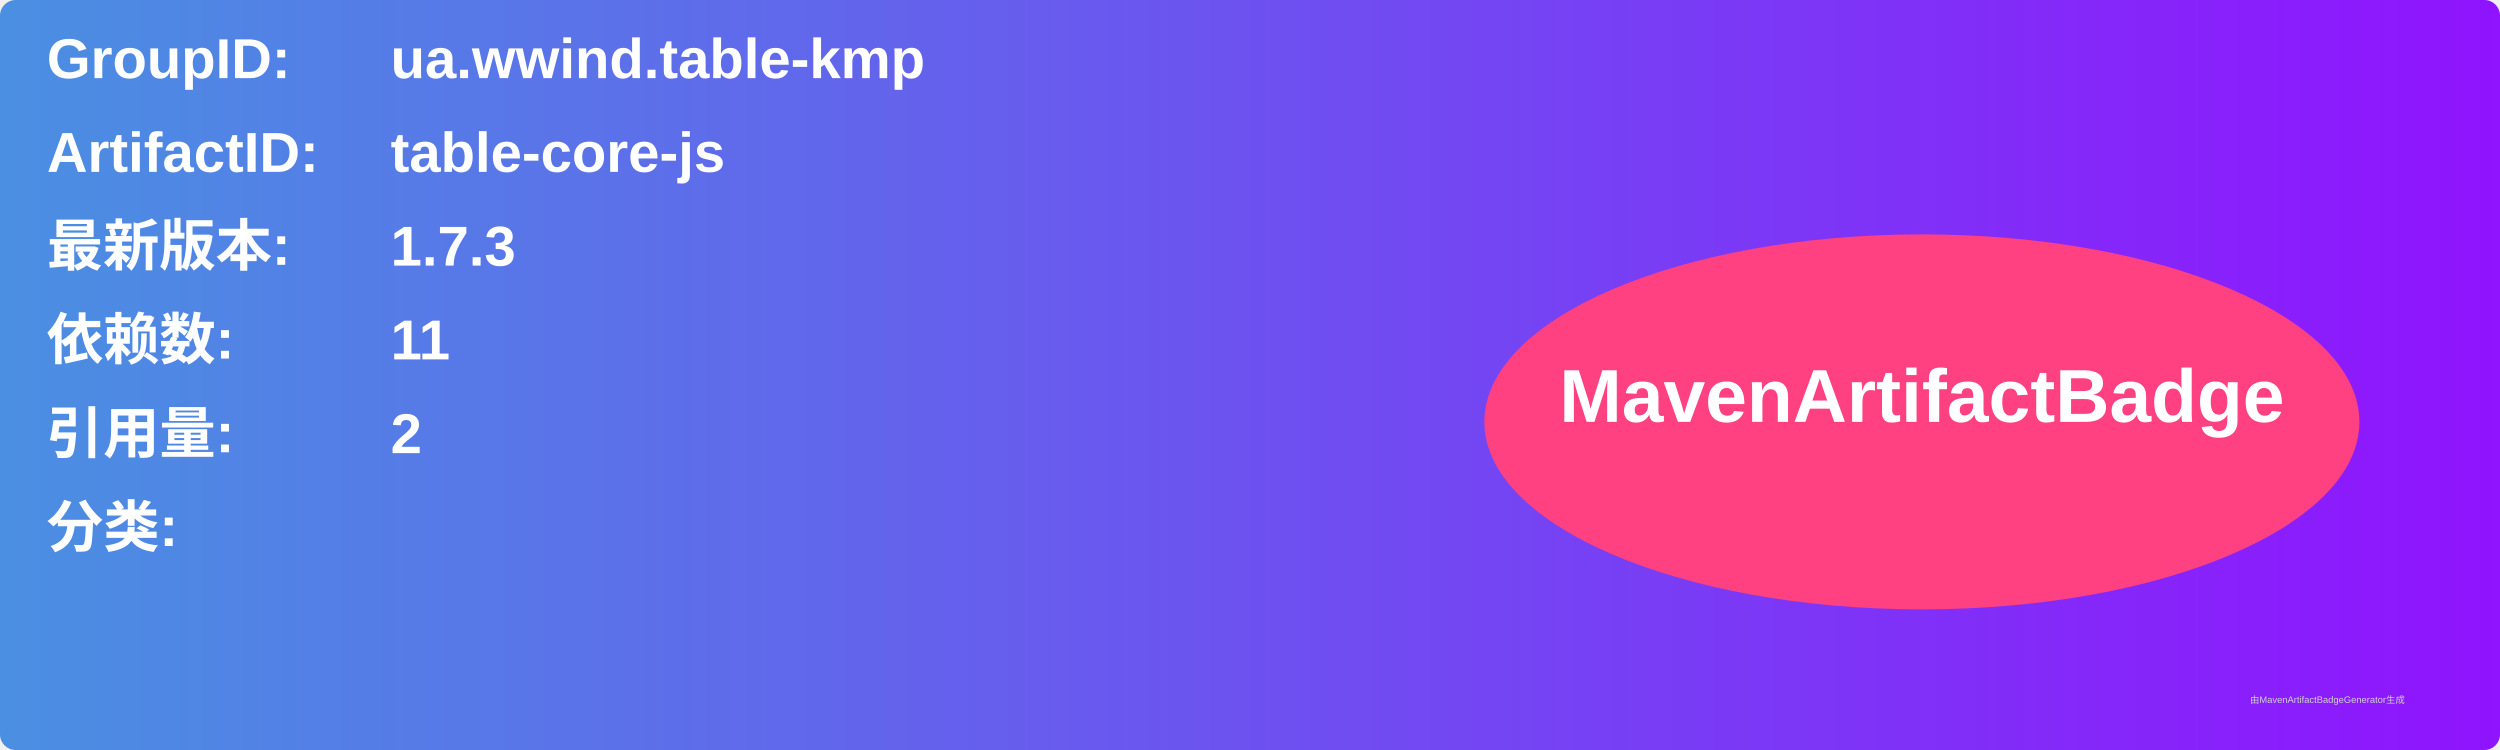
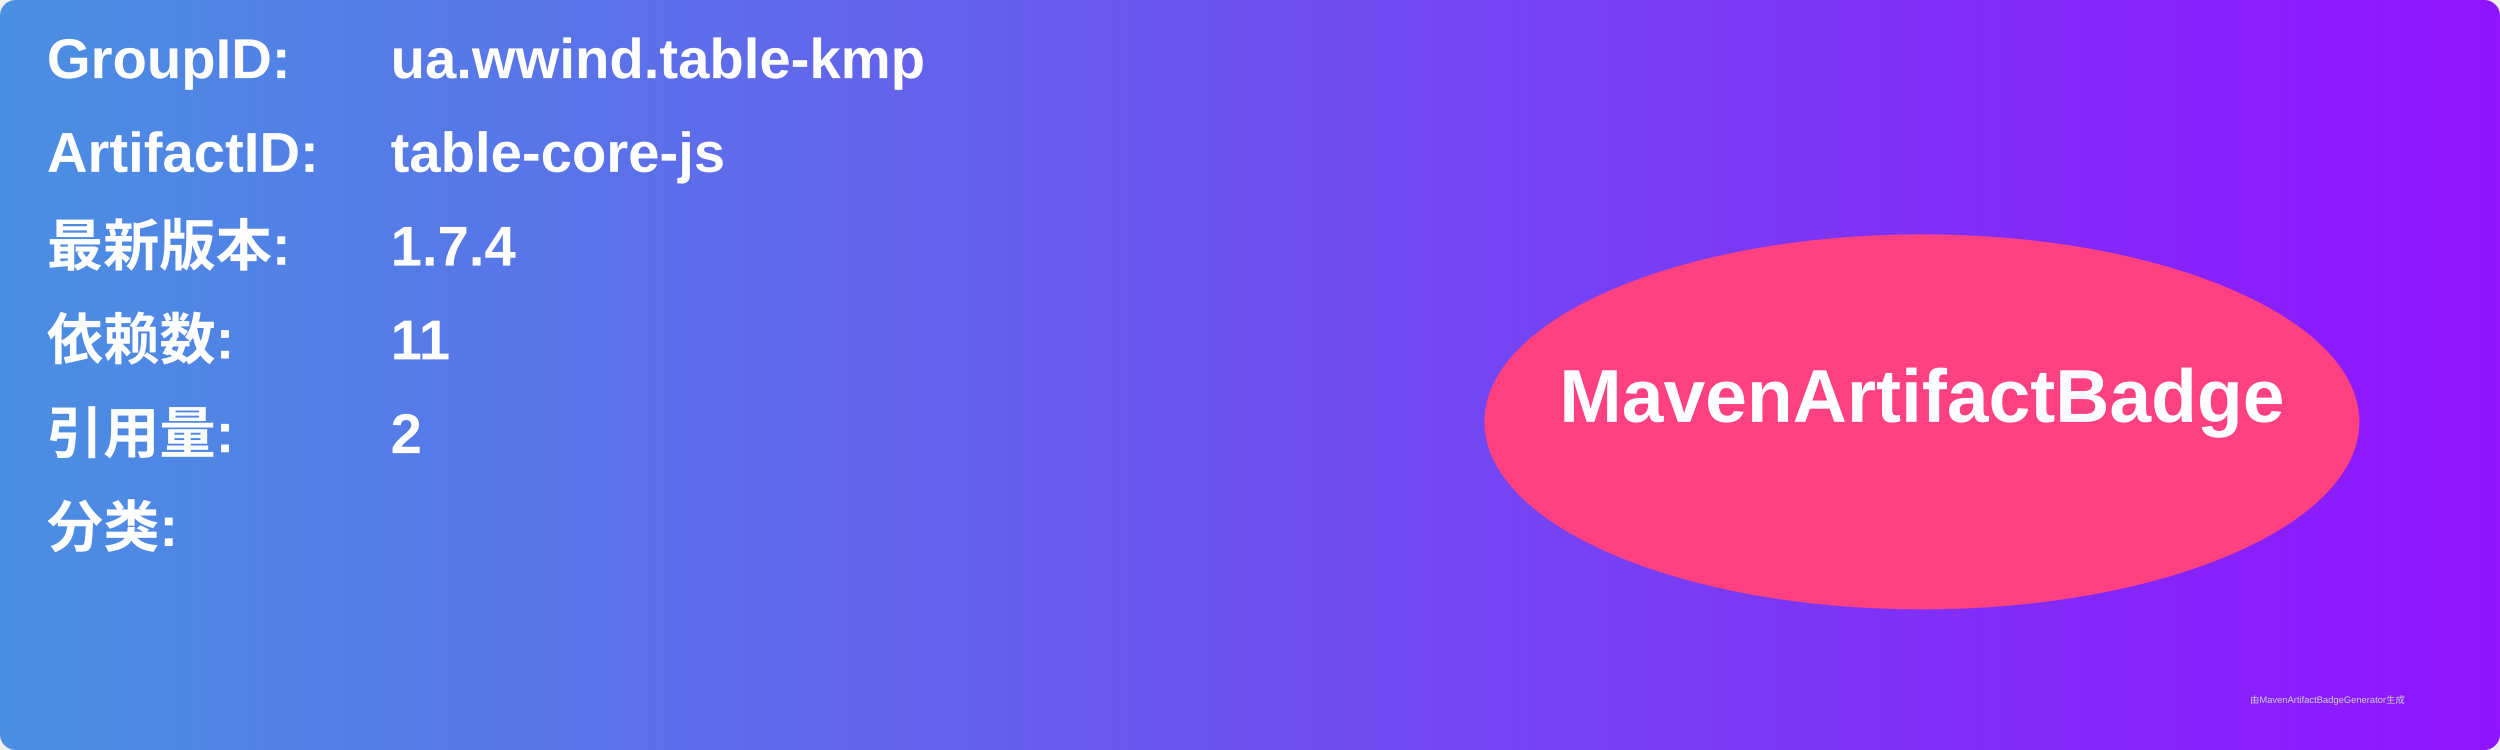
<svg xmlns="http://www.w3.org/2000/svg" width="800" height="240" viewBox="0 0 800 240">
  <linearGradient id="grad" x1="0%" y1="0%" x2="100%" y2="0%">
    <stop offset="0%" stop-color="#4a90e2" />
    <stop offset="100%" stop-color="#9013fe" />
  </linearGradient>
  <rect width="100%" height="100%" rx="5" ry="5" fill="url(#grad)" />
  <g transform="translate(15, 15)">
    <text x="0" y="10" font-family="Arial" font-size="18" fill="white" font-weight="bold" width="260">GroupID:</text>
    <text x="110" y="10" font-family="Arial" font-size="18" fill="white" font-weight="bold" width="460">ua.wwind.table-kmp</text>
    <text x="0" y="40" font-family="Arial" font-size="18" fill="white" font-weight="bold" width="260">ArtifactID:</text>
    <text x="110" y="40" font-family="Arial" font-size="18" fill="white" font-weight="bold" width="460">table-core-js</text>
    <text x="0" y="70" font-family="Arial" font-size="18" fill="white" font-weight="bold">最新版本:</text>
    <text x="110" y="70" font-family="Arial" font-size="18" fill="white" font-weight="bold">
-       <tspan font-weight="bold">1.7.3</tspan>
+       <tspan font-weight="bold">1.7.4</tspan>
    </text>
    <text x="0" y="100" font-family="Arial" font-size="18" fill="white" font-weight="bold">依赖数: </text>
    <text x="110" y="100" font-family="Arial" font-size="18" fill="white">
      <tspan font-weight="bold">11</tspan>
    </text>
    <text x="0" y="130" font-family="Arial" font-size="18" fill="white" font-weight="bold">引用量: </text>
    <text x="110" y="130" font-family="Arial" font-size="18" fill="white">
      <tspan font-weight="bold">2</tspan>
    </text>
    <text x="0" y="160" font-family="Arial" font-size="18" fill="white" font-weight="bold">分类:</text>
    <text x="10" y="190" font-family="Arial" font-size="10" fill="white">
      <tspan font-weight="bold" />
    </text>
    <ellipse cx="600" cy="120" rx="140" ry="60" fill="#ff4081" />
    <text x="600" y="120" text-anchor="middle" font-family="Arial" font-size="24" fill="white" font-weight="bold">MavenArtifactBadge</text>
  </g>
  <text x="720" y="225" font-family="Arial" font-size="3" fill="#d0d0d0">由MavenArtifactBadgeGenerator生成</text>
</svg>
